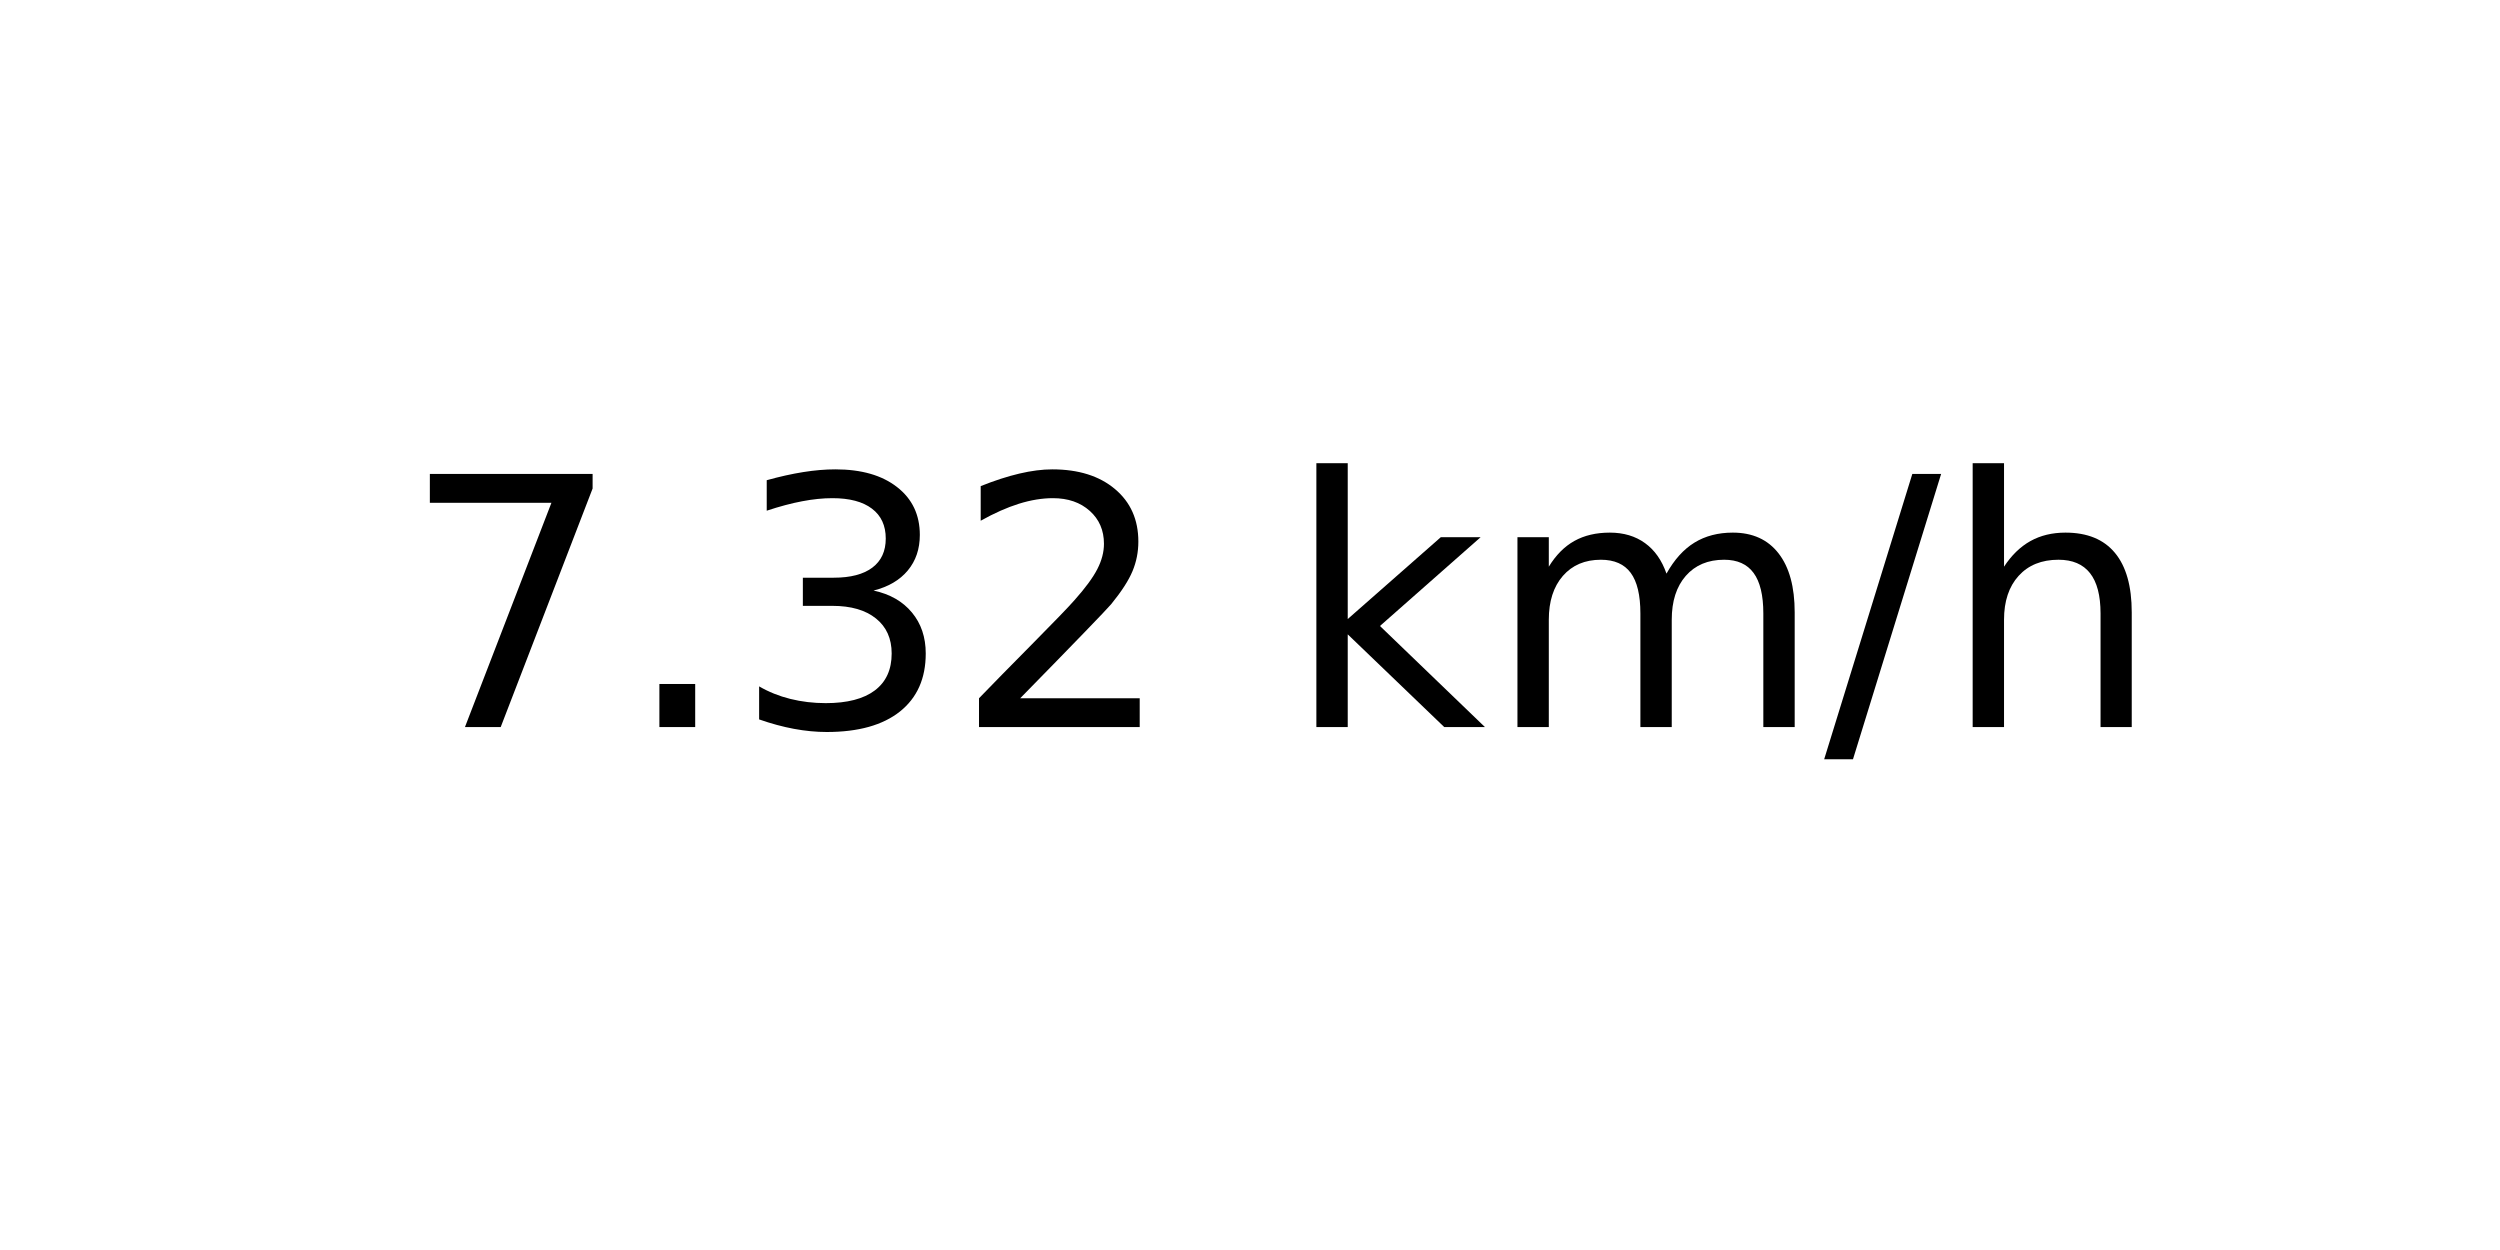
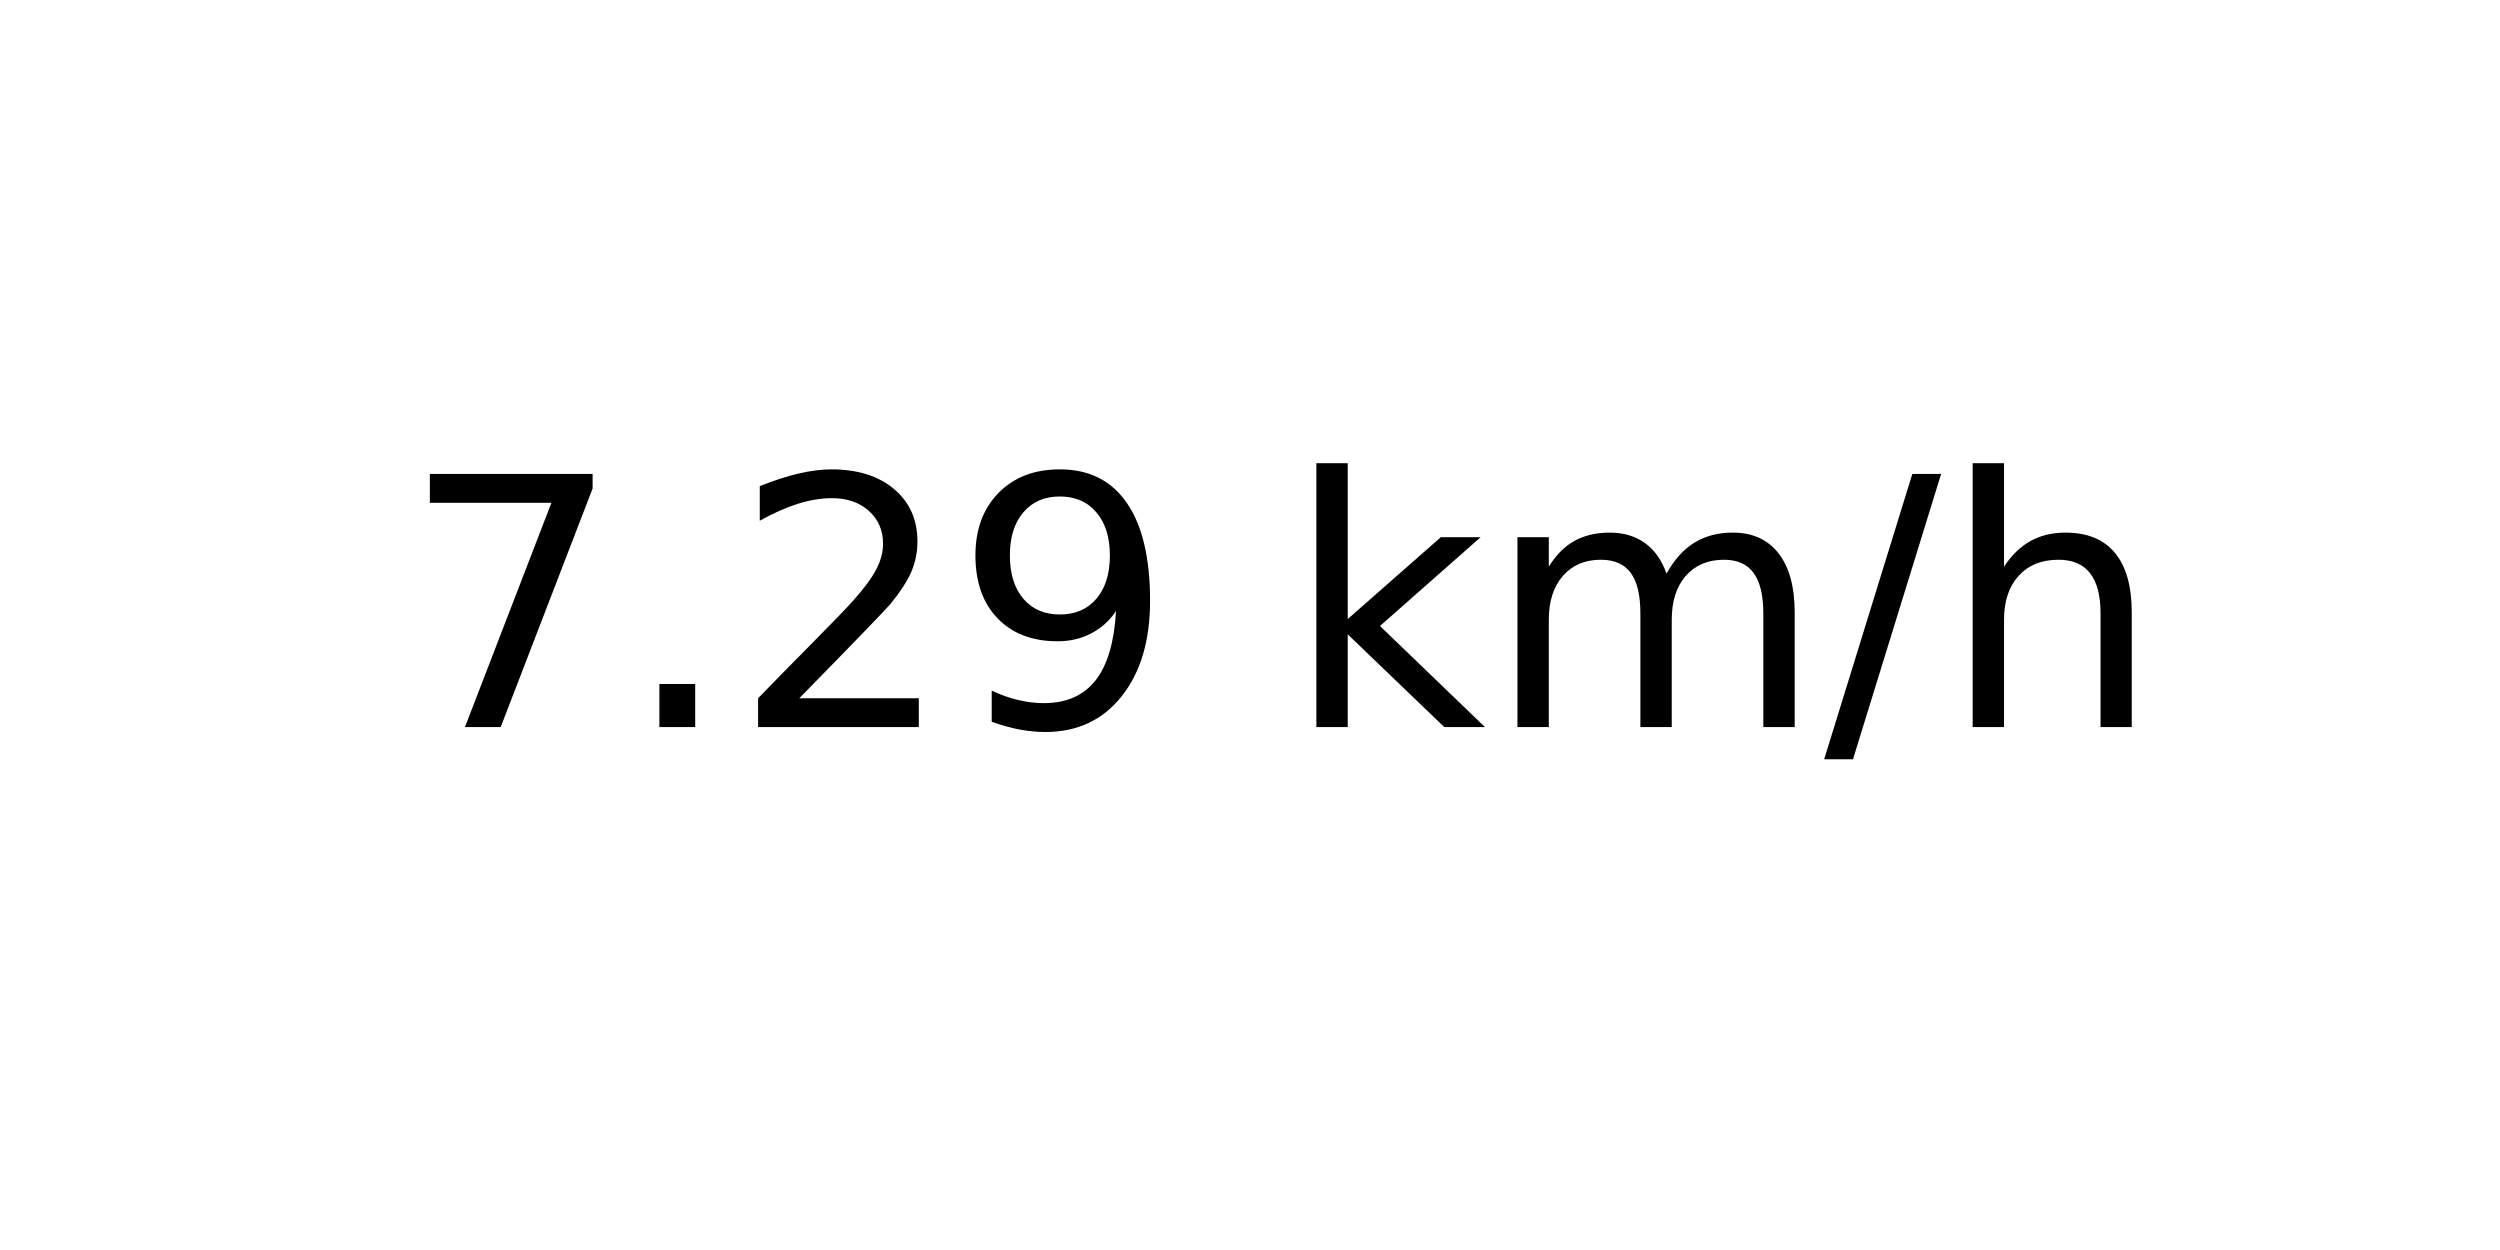
<svg xmlns="http://www.w3.org/2000/svg" xmlns:xlink="http://www.w3.org/1999/xlink" width="72pt" height="36pt" viewBox="0 0 72 36" version="1.1">
  <defs>
    <style type="text/css">*{stroke-linejoin: round; stroke-linecap: butt}</style>
  </defs>
  <g id="figure_1">
    <g id="axes_1">
      <g id="text_1">
        <g transform="translate(11.55937 20.93937) scale(0.1 -0.1)">
          <defs>
            <path id="DejaVuSans-37" d="M 525 4666  L 3525 4666  L 3525 4397  L 1831 0  L 1172 0  L 2766 4134  L 525 4134  L 525 4666  z " transform="scale(0.015625)" />
            <path id="DejaVuSans-2e" d="M 684 794  L 1344 794  L 1344 0  L 684 0  L 684 794  z " transform="scale(0.015625)" />
-             <path id="DejaVuSans-33" d="M 2597 2516  Q 3050 2419 3304 2112  Q 3559 1806 3559 1356  Q 3559 666 3084 287  Q 2609 -91 1734 -91  Q 1441 -91 1130 -33  Q 819 25 488 141  L 488 750  Q 750 597 1062 519  Q 1375 441 1716 441  Q 2309 441 2620 675  Q 2931 909 2931 1356  Q 2931 1769 2642 2001  Q 2353 2234 1838 2234  L 1294 2234  L 1294 2753  L 1863 2753  Q 2328 2753 2575 2939  Q 2822 3125 2822 3475  Q 2822 3834 2567 4026  Q 2313 4219 1838 4219  Q 1578 4219 1281 4162  Q 984 4106 628 3988  L 628 4550  Q 988 4650 1302 4700  Q 1616 4750 1894 4750  Q 2613 4750 3031 4423  Q 3450 4097 3450 3541  Q 3450 3153 3228 2886  Q 3006 2619 2597 2516  z " transform="scale(0.015625)" />
            <path id="DejaVuSans-32" d="M 1228 531  L 3431 531  L 3431 0  L 469 0  L 469 531  Q 828 903 1448 1529  Q 2069 2156 2228 2338  Q 2531 2678 2651 2914  Q 2772 3150 2772 3378  Q 2772 3750 2511 3984  Q 2250 4219 1831 4219  Q 1534 4219 1204 4116  Q 875 4013 500 3803  L 500 4441  Q 881 4594 1212 4672  Q 1544 4750 1819 4750  Q 2544 4750 2975 4387  Q 3406 4025 3406 3419  Q 3406 3131 3298 2873  Q 3191 2616 2906 2266  Q 2828 2175 2409 1742  Q 1991 1309 1228 531  z " transform="scale(0.015625)" />
+             <path id="DejaVuSans-39" d="M 703 97  L 703 672  Q 941 559 1184 500  Q 1428 441 1663 441  Q 2288 441 2617 861  Q 2947 1281 2994 2138  Q 2813 1869 2534 1725  Q 2256 1581 1919 1581  Q 1219 1581 811 2004  Q 403 2428 403 3163  Q 403 3881 828 4315  Q 1253 4750 1959 4750  Q 2769 4750 3195 4129  Q 3622 3509 3622 2328  Q 3622 1225 3098 567  Q 2575 -91 1691 -91  Q 1453 -91 1209 -44  Q 966 3 703 97  z M 1959 2075  Q 2384 2075 2632 2365  Q 2881 2656 2881 3163  Q 2881 3666 2632 3958  Q 2384 4250 1959 4250  Q 1534 4250 1286 3958  Q 1038 3666 1038 3163  Q 1038 2656 1286 2365  Q 1534 2075 1959 2075  z " transform="scale(0.015625)" />
            <path id="DejaVuSans-20" transform="scale(0.015625)" />
            <path id="DejaVuSans-6b" d="M 581 4863  L 1159 4863  L 1159 1991  L 2875 3500  L 3609 3500  L 1753 1863  L 3688 0  L 2938 0  L 1159 1709  L 1159 0  L 581 0  L 581 4863  z " transform="scale(0.015625)" />
            <path id="DejaVuSans-6d" d="M 3328 2828  Q 3544 3216 3844 3400  Q 4144 3584 4550 3584  Q 5097 3584 5394 3201  Q 5691 2819 5691 2113  L 5691 0  L 5113 0  L 5113 2094  Q 5113 2597 4934 2840  Q 4756 3084 4391 3084  Q 3944 3084 3684 2787  Q 3425 2491 3425 1978  L 3425 0  L 2847 0  L 2847 2094  Q 2847 2600 2669 2842  Q 2491 3084 2119 3084  Q 1678 3084 1418 2786  Q 1159 2488 1159 1978  L 1159 0  L 581 0  L 581 3500  L 1159 3500  L 1159 2956  Q 1356 3278 1631 3431  Q 1906 3584 2284 3584  Q 2666 3584 2933 3390  Q 3200 3197 3328 2828  z " transform="scale(0.015625)" />
            <path id="DejaVuSans-2f" d="M 1625 4666  L 2156 4666  L 531 -594  L 0 -594  L 1625 4666  z " transform="scale(0.015625)" />
            <path id="DejaVuSans-68" d="M 3513 2113  L 3513 0  L 2938 0  L 2938 2094  Q 2938 2591 2744 2837  Q 2550 3084 2163 3084  Q 1697 3084 1428 2787  Q 1159 2491 1159 1978  L 1159 0  L 581 0  L 581 4863  L 1159 4863  L 1159 2956  Q 1366 3272 1645 3428  Q 1925 3584 2291 3584  Q 2894 3584 3203 3211  Q 3513 2838 3513 2113  z " transform="scale(0.015625)" />
          </defs>
          <use xlink:href="#DejaVuSans-37" />
          <use xlink:href="#DejaVuSans-2e" x="63.623" />
-           <use xlink:href="#DejaVuSans-33" x="95.41" />
-           <use xlink:href="#DejaVuSans-32" x="159.033" />
+           <use xlink:href="#DejaVuSans-32" x="95.41" />
+           <use xlink:href="#DejaVuSans-39" x="159.033" />
          <use xlink:href="#DejaVuSans-20" x="222.656" />
          <use xlink:href="#DejaVuSans-6b" x="254.443" />
          <use xlink:href="#DejaVuSans-6d" x="312.354" />
          <use xlink:href="#DejaVuSans-2f" x="409.766" />
          <use xlink:href="#DejaVuSans-68" x="443.457" />
        </g>
      </g>
    </g>
  </g>
</svg>
